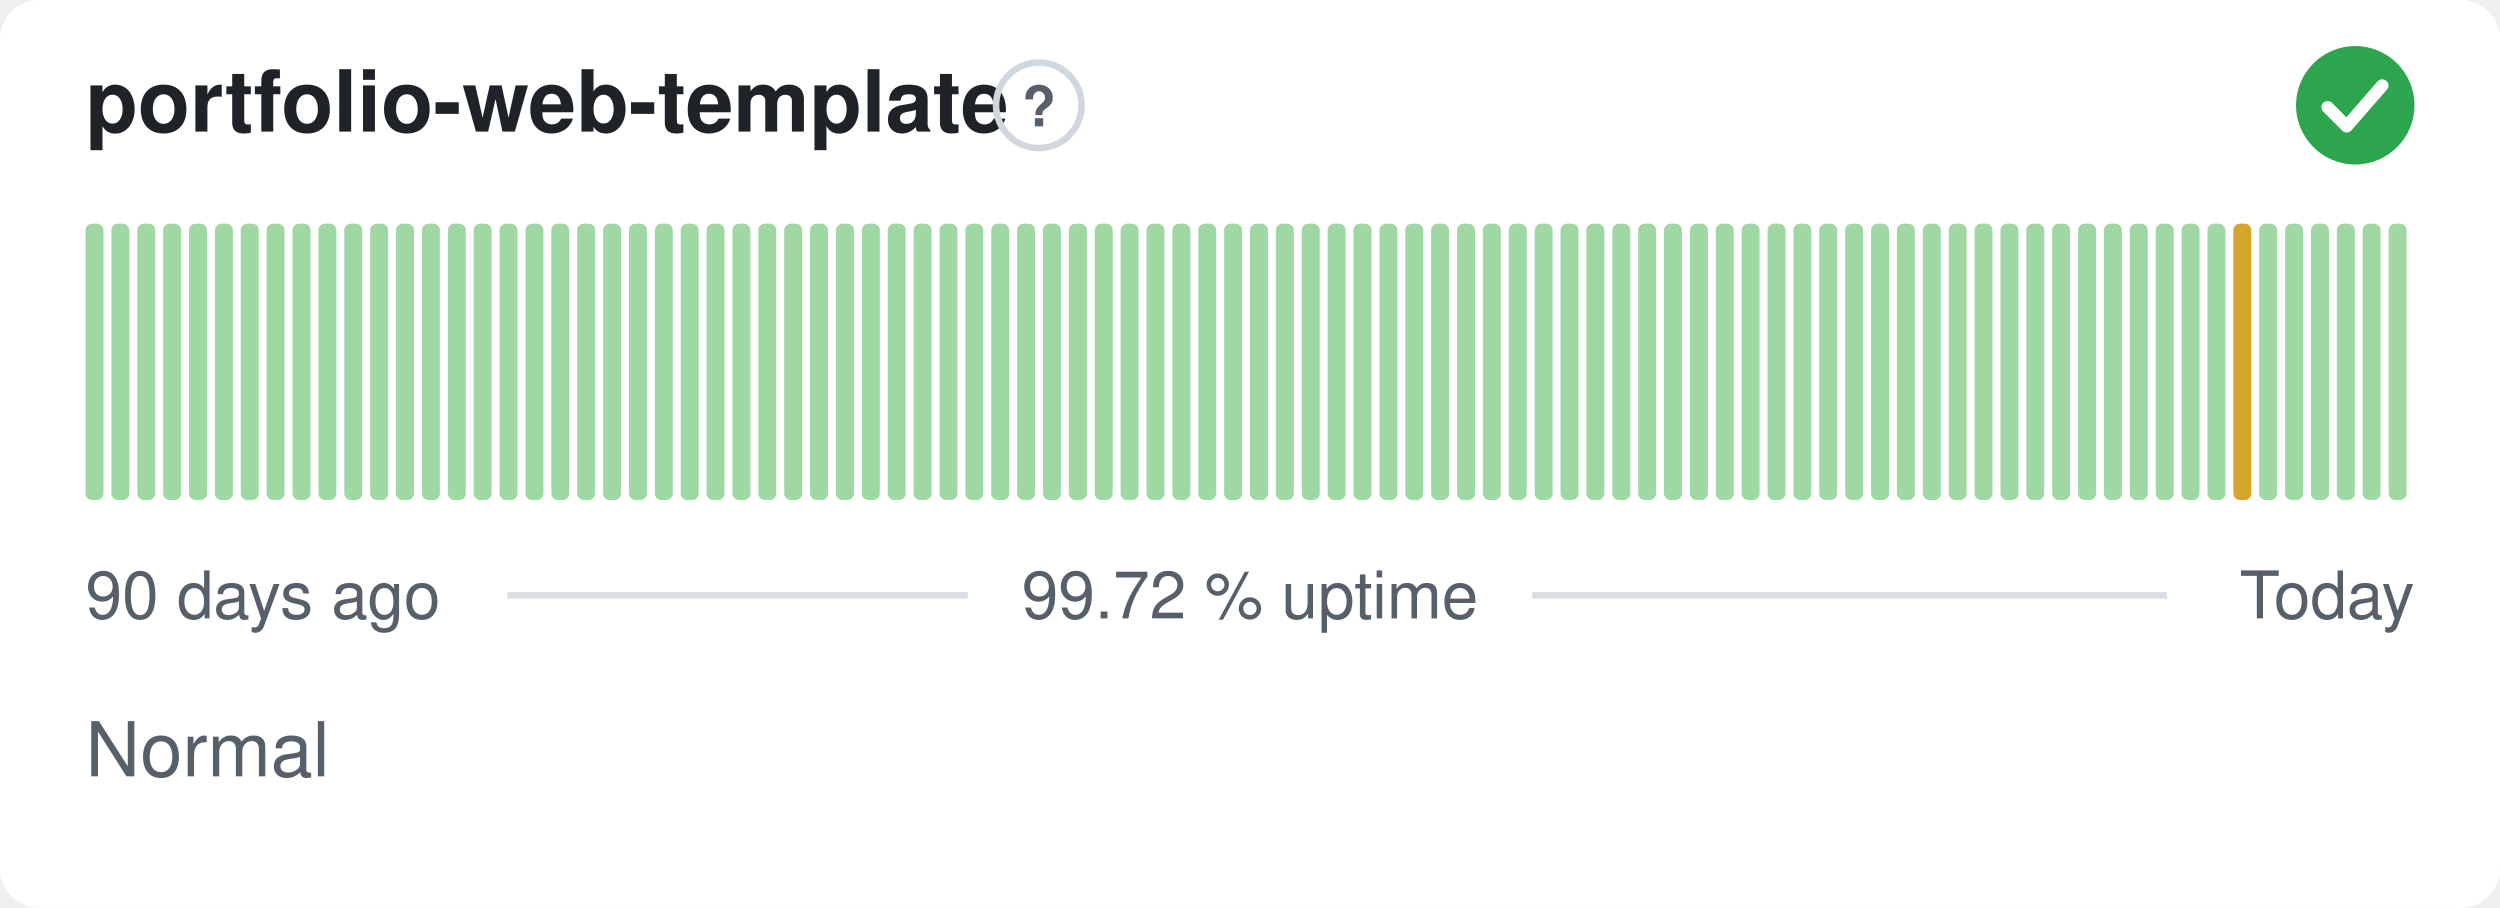
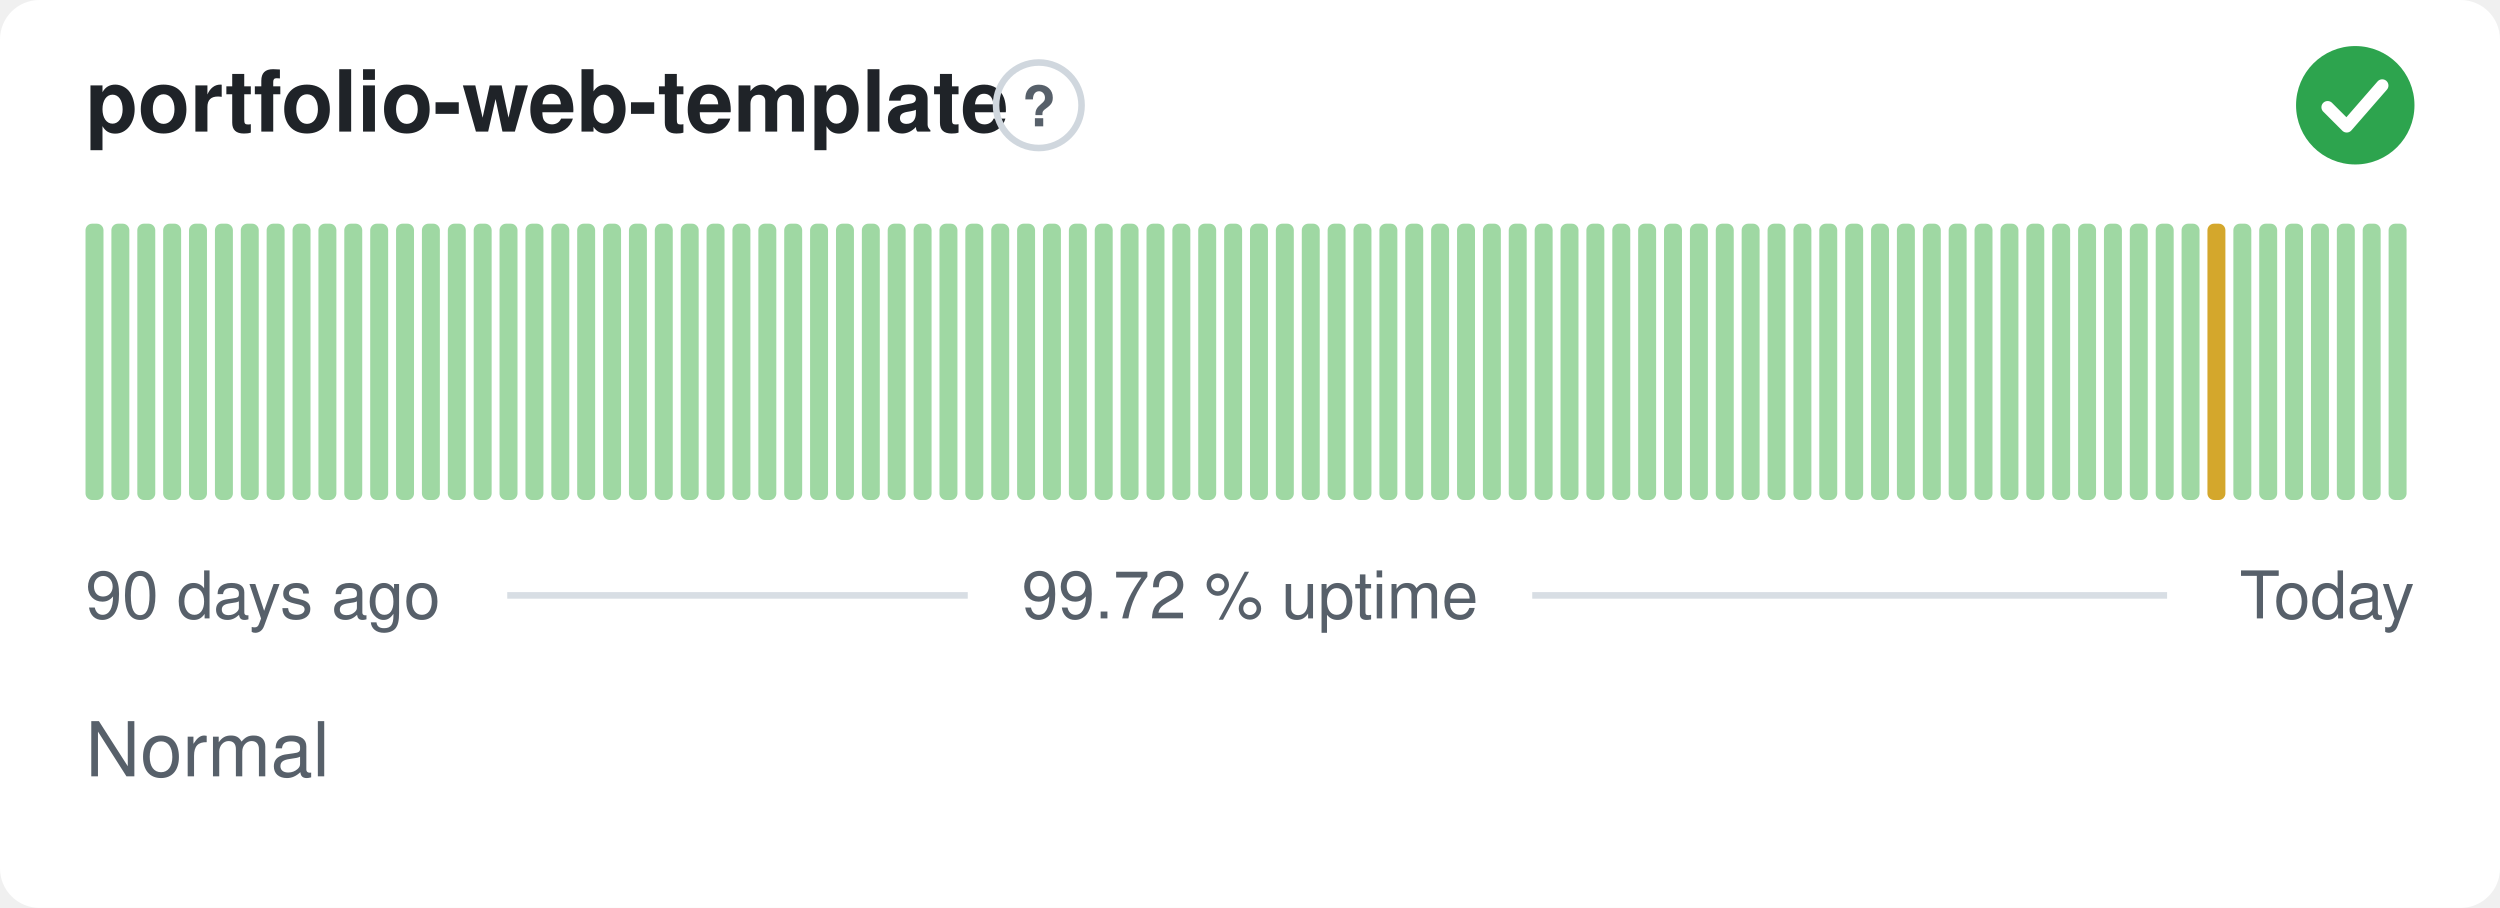
<svg xmlns="http://www.w3.org/2000/svg" width="380" height="138" viewBox="0 0 380 138" role="img" aria-label="portfolio-web-template: Normal, 99.72 % uptime over the last 90 days" font-family="-apple-system,BlinkMacSystemFont,'Segoe UI',Helvetica,Arial,sans-serif">
  <style>
    @media (prefers-color-scheme: dark) {
      .bg { fill: #0d1117 }
      .title { fill: #e6edf3 }
      .muted { fill: #8b949e }
      .hint { stroke: #30363d }
      .rule { stroke: #30363d }
      .nodata { fill: #21262d }
    }
  </style>
  <rect class="bg" width="380" height="138" rx="6" fill="#ffffff" />
  <text class="title" x="13" y="20" font-size="13" font-weight="600" fill="#1f2328">portfolio-web-template</text>
  <circle class="hint" cx="157.9" cy="16" r="6.5" fill="none" stroke="#d0d7de" stroke-width="1" />
  <text class="muted" x="157.9" y="19.2" text-anchor="middle" font-size="8.5" font-weight="700" fill="#57606a">?</text>
  <circle cx="358" cy="16" r="9" fill="#2da44e" />
  <path d="M353.80 16.30l2.90 2.90 5.40 -6.20" fill="none" stroke="#fff" stroke-width="1.89" stroke-linecap="round" stroke-linejoin="round" />
  <rect x="13.00" y="34.00" width="2.73" height="42.00" rx="1" fill="#9fd8a3" />
  <rect x="16.93" y="34.00" width="2.73" height="42.00" rx="1" fill="#9fd8a3" />
  <rect x="20.87" y="34.00" width="2.73" height="42.00" rx="1" fill="#9fd8a3" />
  <rect x="24.80" y="34.00" width="2.73" height="42.00" rx="1" fill="#9fd8a3" />
  <rect x="28.73" y="34.00" width="2.73" height="42.00" rx="1" fill="#9fd8a3" />
  <rect x="32.67" y="34.00" width="2.73" height="42.00" rx="1" fill="#9fd8a3" />
  <rect x="36.60" y="34.00" width="2.73" height="42.00" rx="1" fill="#9fd8a3" />
  <rect x="40.53" y="34.00" width="2.73" height="42.00" rx="1" fill="#9fd8a3" />
  <rect x="44.47" y="34.00" width="2.73" height="42.00" rx="1" fill="#9fd8a3" />
  <rect x="48.40" y="34.00" width="2.73" height="42.00" rx="1" fill="#9fd8a3" />
  <rect x="52.33" y="34.00" width="2.73" height="42.00" rx="1" fill="#9fd8a3" />
  <rect x="56.27" y="34.00" width="2.73" height="42.00" rx="1" fill="#9fd8a3" />
  <rect x="60.20" y="34.00" width="2.73" height="42.00" rx="1" fill="#9fd8a3" />
  <rect x="64.13" y="34.00" width="2.73" height="42.00" rx="1" fill="#9fd8a3" />
  <rect x="68.07" y="34.00" width="2.73" height="42.00" rx="1" fill="#9fd8a3" />
  <rect x="72.00" y="34.00" width="2.73" height="42.00" rx="1" fill="#9fd8a3" />
  <rect x="75.93" y="34.00" width="2.73" height="42.00" rx="1" fill="#9fd8a3" />
  <rect x="79.87" y="34.00" width="2.73" height="42.00" rx="1" fill="#9fd8a3" />
  <rect x="83.80" y="34.00" width="2.73" height="42.00" rx="1" fill="#9fd8a3" />
  <rect x="87.73" y="34.00" width="2.73" height="42.00" rx="1" fill="#9fd8a3" />
  <rect x="91.67" y="34.00" width="2.73" height="42.00" rx="1" fill="#9fd8a3" />
  <rect x="95.60" y="34.00" width="2.73" height="42.00" rx="1" fill="#9fd8a3" />
  <rect x="99.53" y="34.00" width="2.73" height="42.00" rx="1" fill="#9fd8a3" />
  <rect x="103.47" y="34.00" width="2.73" height="42.00" rx="1" fill="#9fd8a3" />
  <rect x="107.40" y="34.00" width="2.73" height="42.00" rx="1" fill="#9fd8a3" />
  <rect x="111.33" y="34.00" width="2.73" height="42.00" rx="1" fill="#9fd8a3" />
  <rect x="115.27" y="34.00" width="2.73" height="42.00" rx="1" fill="#9fd8a3" />
  <rect x="119.20" y="34.00" width="2.73" height="42.00" rx="1" fill="#9fd8a3" />
  <rect x="123.13" y="34.00" width="2.73" height="42.00" rx="1" fill="#9fd8a3" />
  <rect x="127.07" y="34.00" width="2.73" height="42.00" rx="1" fill="#9fd8a3" />
  <rect x="131.00" y="34.00" width="2.73" height="42.00" rx="1" fill="#9fd8a3" />
  <rect x="134.93" y="34.00" width="2.73" height="42.00" rx="1" fill="#9fd8a3" />
  <rect x="138.87" y="34.00" width="2.73" height="42.00" rx="1" fill="#9fd8a3" />
  <rect x="142.80" y="34.00" width="2.73" height="42.00" rx="1" fill="#9fd8a3" />
  <rect x="146.73" y="34.00" width="2.73" height="42.00" rx="1" fill="#9fd8a3" />
  <rect x="150.67" y="34.00" width="2.73" height="42.00" rx="1" fill="#9fd8a3" />
  <rect x="154.60" y="34.00" width="2.73" height="42.00" rx="1" fill="#9fd8a3" />
  <rect x="158.53" y="34.00" width="2.73" height="42.00" rx="1" fill="#9fd8a3" />
  <rect x="162.47" y="34.00" width="2.73" height="42.00" rx="1" fill="#9fd8a3" />
  <rect x="166.40" y="34.00" width="2.73" height="42.00" rx="1" fill="#9fd8a3" />
  <rect x="170.33" y="34.00" width="2.73" height="42.00" rx="1" fill="#9fd8a3" />
  <rect x="174.27" y="34.00" width="2.73" height="42.00" rx="1" fill="#9fd8a3" />
  <rect x="178.20" y="34.00" width="2.73" height="42.00" rx="1" fill="#9fd8a3" />
  <rect x="182.13" y="34.00" width="2.73" height="42.00" rx="1" fill="#9fd8a3" />
  <rect x="186.07" y="34.00" width="2.73" height="42.00" rx="1" fill="#9fd8a3" />
  <rect x="190.00" y="34.00" width="2.73" height="42.00" rx="1" fill="#9fd8a3" />
  <rect x="193.93" y="34.00" width="2.73" height="42.00" rx="1" fill="#9fd8a3" />
  <rect x="197.87" y="34.00" width="2.73" height="42.00" rx="1" fill="#9fd8a3" />
  <rect x="201.80" y="34.00" width="2.73" height="42.00" rx="1" fill="#9fd8a3" />
  <rect x="205.73" y="34.00" width="2.73" height="42.00" rx="1" fill="#9fd8a3" />
  <rect x="209.67" y="34.00" width="2.73" height="42.00" rx="1" fill="#9fd8a3" />
  <rect x="213.60" y="34.00" width="2.73" height="42.00" rx="1" fill="#9fd8a3" />
  <rect x="217.53" y="34.00" width="2.73" height="42.00" rx="1" fill="#9fd8a3" />
  <rect x="221.47" y="34.00" width="2.73" height="42.00" rx="1" fill="#9fd8a3" />
  <rect x="225.40" y="34.00" width="2.73" height="42.00" rx="1" fill="#9fd8a3" />
  <rect x="229.33" y="34.00" width="2.73" height="42.00" rx="1" fill="#9fd8a3" />
  <rect x="233.27" y="34.00" width="2.73" height="42.00" rx="1" fill="#9fd8a3" />
  <rect x="237.20" y="34.00" width="2.73" height="42.00" rx="1" fill="#9fd8a3" />
  <rect x="241.13" y="34.00" width="2.73" height="42.00" rx="1" fill="#9fd8a3" />
  <rect x="245.07" y="34.00" width="2.73" height="42.00" rx="1" fill="#9fd8a3" />
  <rect x="249.00" y="34.00" width="2.73" height="42.00" rx="1" fill="#9fd8a3" />
  <rect x="252.93" y="34.00" width="2.73" height="42.00" rx="1" fill="#9fd8a3" />
  <rect x="256.87" y="34.00" width="2.73" height="42.00" rx="1" fill="#9fd8a3" />
  <rect x="260.80" y="34.00" width="2.73" height="42.00" rx="1" fill="#9fd8a3" />
  <rect x="264.73" y="34.00" width="2.73" height="42.00" rx="1" fill="#9fd8a3" />
  <rect x="268.67" y="34.00" width="2.73" height="42.00" rx="1" fill="#9fd8a3" />
  <rect x="272.60" y="34.00" width="2.73" height="42.00" rx="1" fill="#9fd8a3" />
  <rect x="276.53" y="34.00" width="2.73" height="42.00" rx="1" fill="#9fd8a3" />
  <rect x="280.47" y="34.00" width="2.73" height="42.00" rx="1" fill="#9fd8a3" />
  <rect x="284.40" y="34.00" width="2.73" height="42.00" rx="1" fill="#9fd8a3" />
  <rect x="288.33" y="34.00" width="2.73" height="42.00" rx="1" fill="#9fd8a3" />
  <rect x="292.27" y="34.00" width="2.73" height="42.00" rx="1" fill="#9fd8a3" />
  <rect x="296.20" y="34.00" width="2.73" height="42.00" rx="1" fill="#9fd8a3" />
  <rect x="300.13" y="34.00" width="2.73" height="42.00" rx="1" fill="#9fd8a3" />
  <rect x="304.07" y="34.00" width="2.73" height="42.00" rx="1" fill="#9fd8a3" />
  <rect x="308.00" y="34.00" width="2.73" height="42.00" rx="1" fill="#9fd8a3" />
  <rect x="311.93" y="34.00" width="2.73" height="42.00" rx="1" fill="#9fd8a3" />
  <rect x="315.87" y="34.00" width="2.73" height="42.00" rx="1" fill="#9fd8a3" />
  <rect x="319.80" y="34.00" width="2.73" height="42.00" rx="1" fill="#9fd8a3" />
  <rect x="323.73" y="34.00" width="2.73" height="42.00" rx="1" fill="#9fd8a3" />
  <rect x="327.67" y="34.00" width="2.73" height="42.00" rx="1" fill="#9fd8a3" />
  <rect x="331.60" y="34.00" width="2.73" height="42.00" rx="1" fill="#9fd8a3" />
-   <rect x="335.53" y="34.00" width="2.73" height="42.00" rx="1" fill="#9fd8a3" />
-   <rect x="339.47" y="34.00" width="2.73" height="42.00" rx="1" fill="#d4a72c" />
+   <rect x="335.53" y="34.00" width="2.73" height="42.00" rx="1" fill="#d4a72c" />
+   <rect x="339.47" y="34.00" width="2.73" height="42.00" rx="1" fill="#9fd8a3" />
  <rect x="343.40" y="34.00" width="2.73" height="42.00" rx="1" fill="#9fd8a3" />
  <rect x="347.33" y="34.00" width="2.73" height="42.00" rx="1" fill="#9fd8a3" />
  <rect x="351.27" y="34.00" width="2.73" height="42.00" rx="1" fill="#9fd8a3" />
  <rect x="355.20" y="34.00" width="2.73" height="42.00" rx="1" fill="#9fd8a3" />
  <rect x="359.13" y="34.00" width="2.73" height="42.00" rx="1" fill="#9fd8a3" />
  <rect x="363.07" y="34.00" width="2.73" height="42.00" rx="1" fill="#9fd8a3" />
  <text class="muted" x="13" y="94" font-size="10" fill="#57606a">90 days ago</text>
  <text class="muted" x="190" y="94" text-anchor="middle" font-size="10" fill="#57606a">99.72 % uptime</text>
  <text class="muted" x="367" y="94" text-anchor="end" font-size="10" fill="#57606a">Today</text>
  <line class="rule" x1="77.1" y1="90.5" x2="147.1" y2="90.5" stroke="#d8dee4" stroke-width="1" />
  <line class="rule" x1="232.9" y1="90.5" x2="329.4" y2="90.5" stroke="#d8dee4" stroke-width="1" />
  <text class="muted" x="13" y="118" font-size="11.5" fill="#57606a">Normal</text>
</svg>
